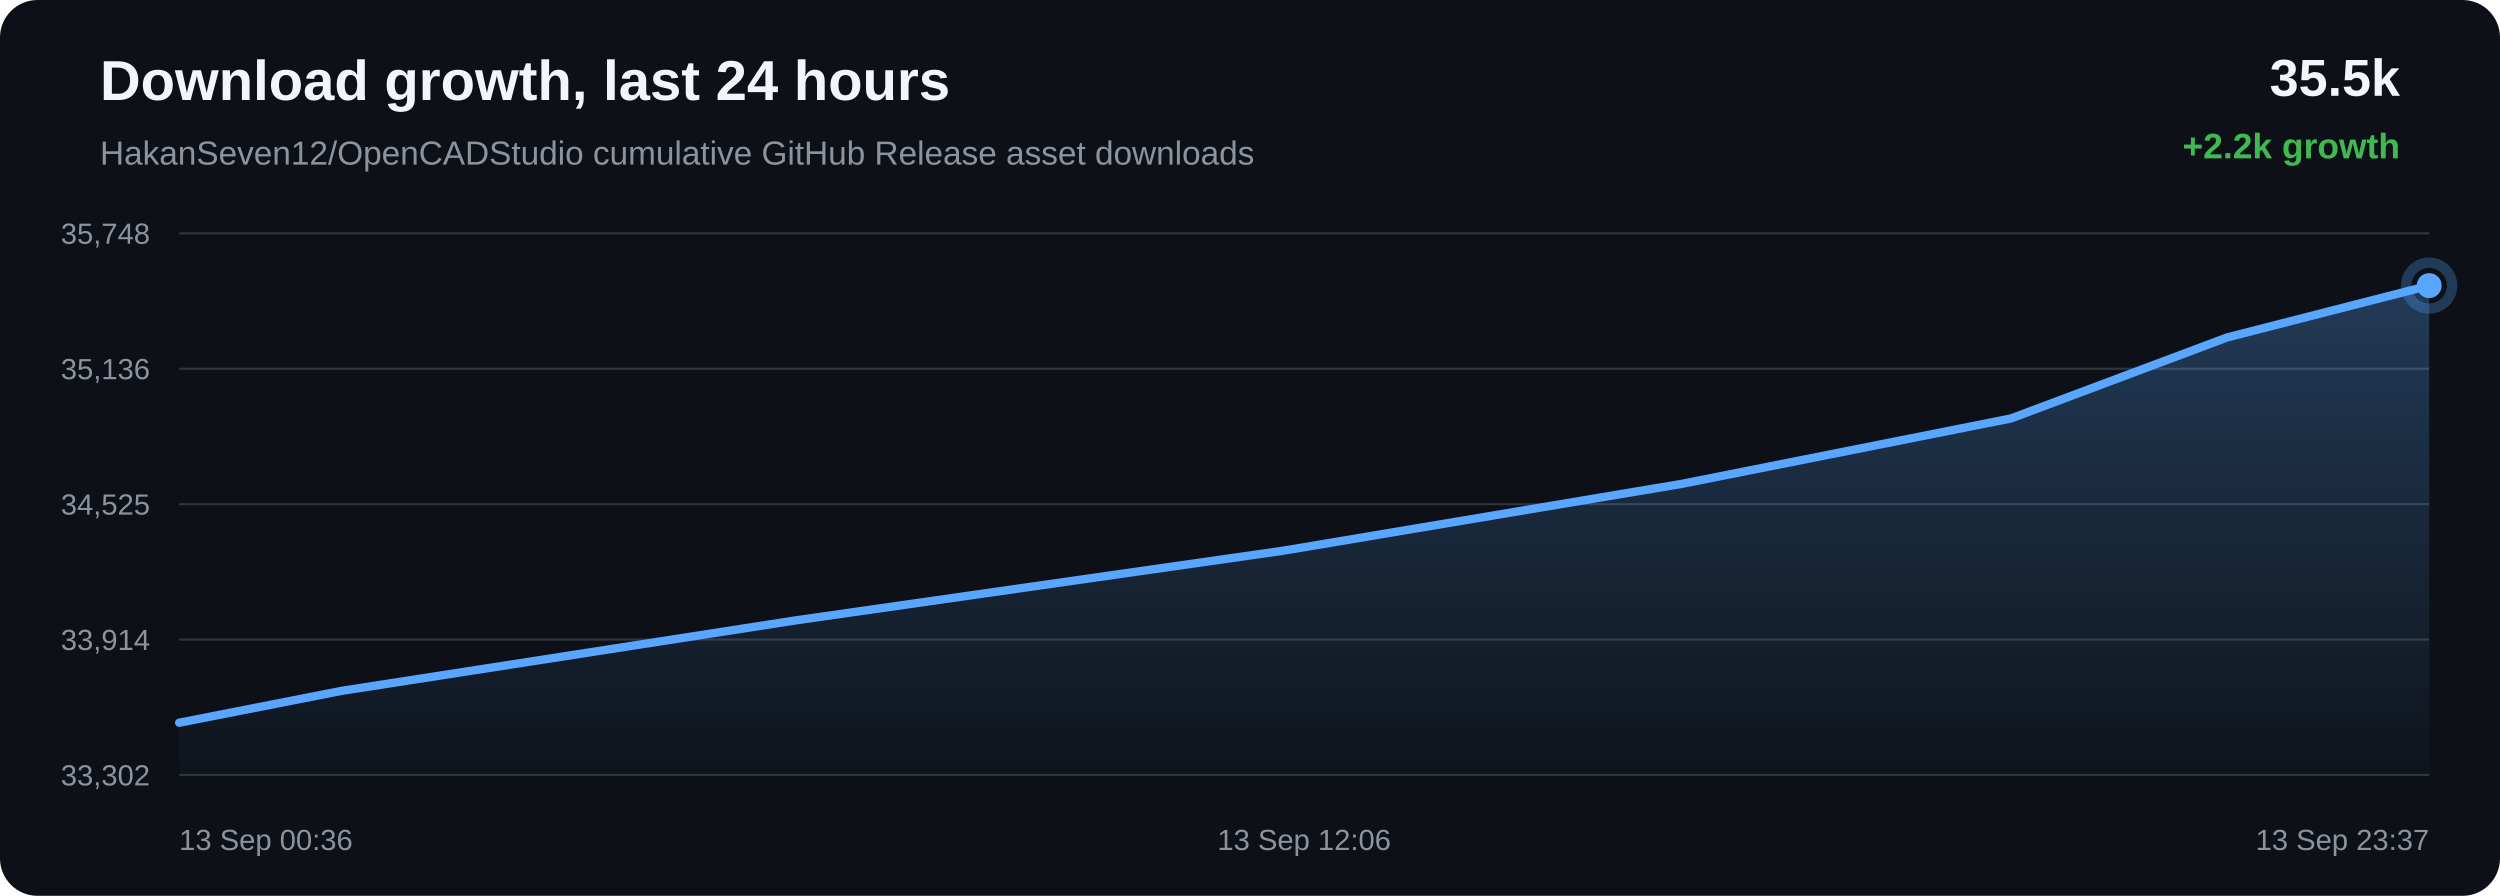
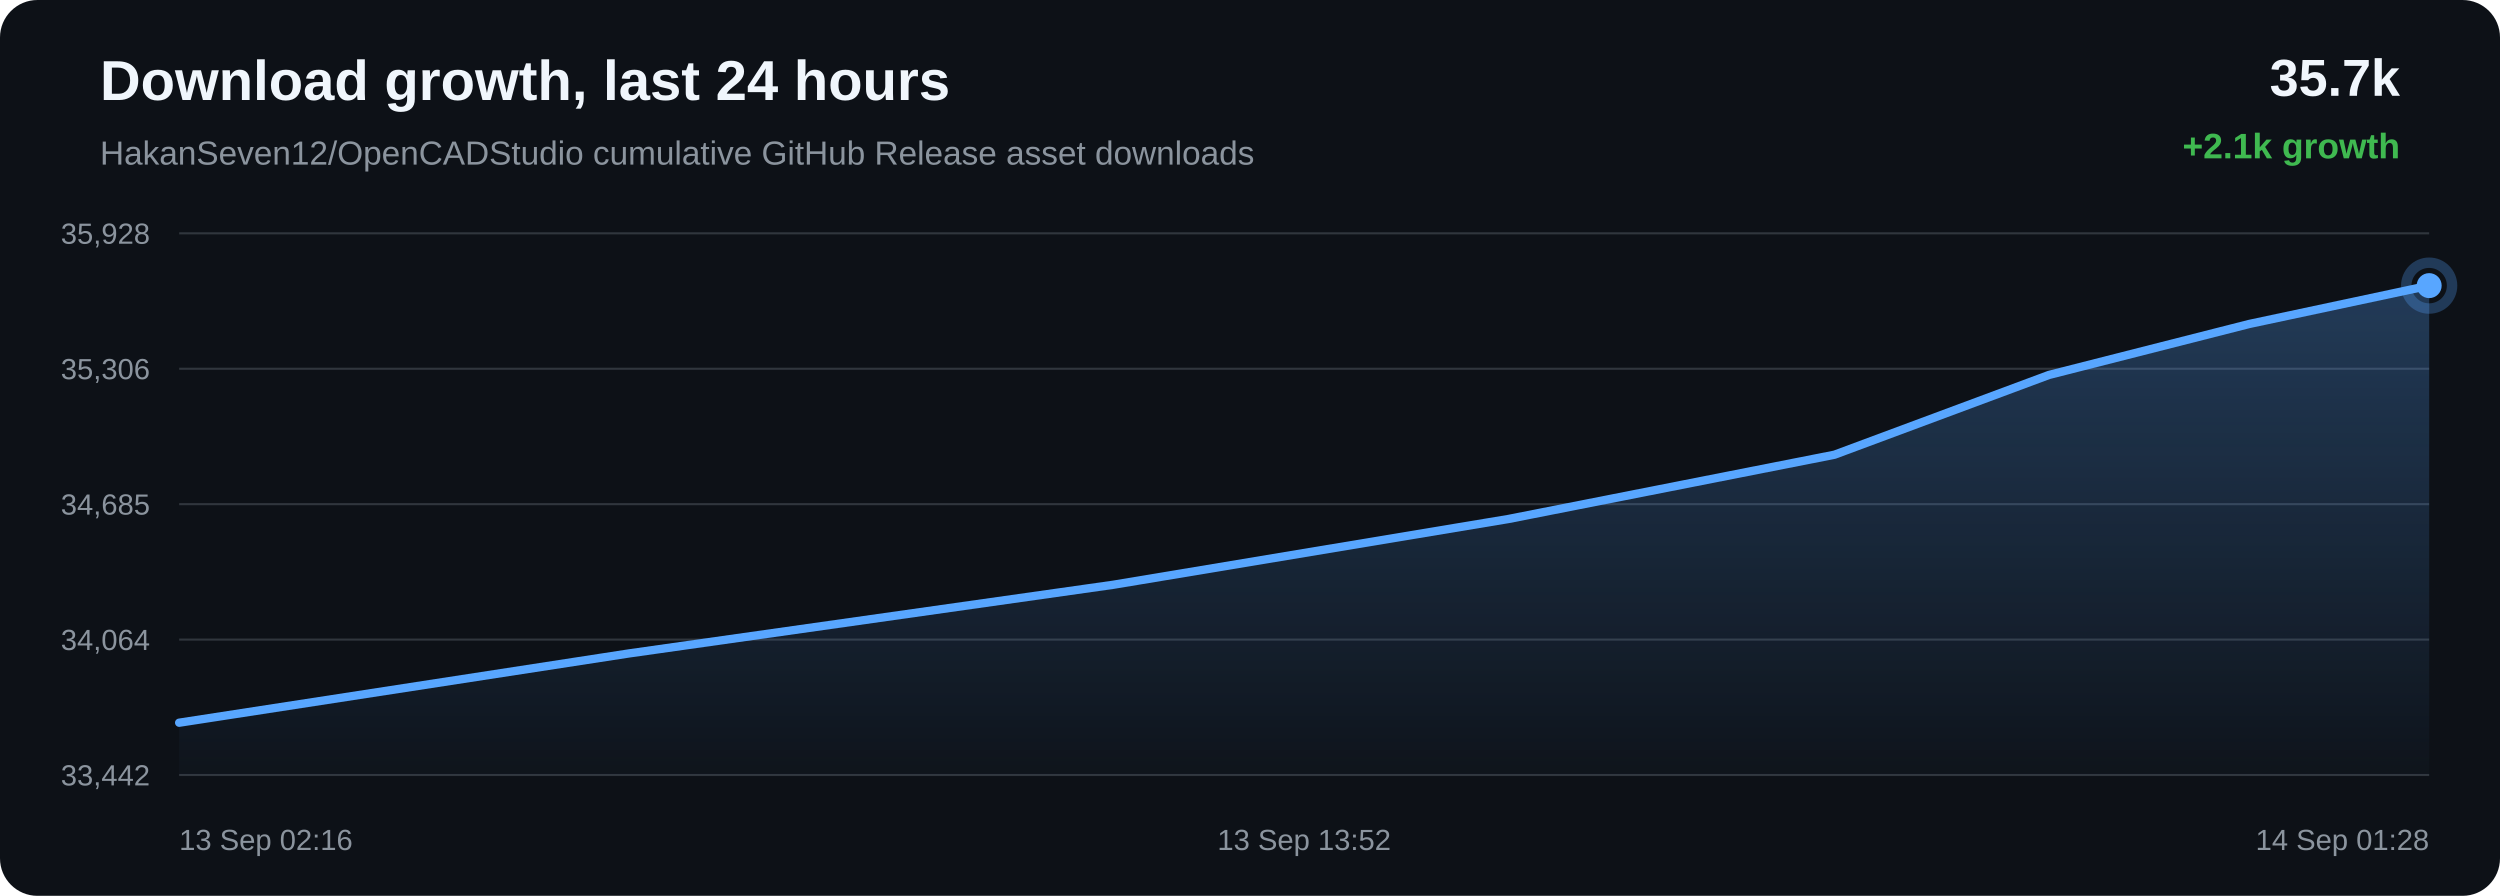
<svg xmlns="http://www.w3.org/2000/svg" width="1200" height="430" viewBox="0 0 1200 430">
  <defs>
    <linearGradient id="area" x1="0" x2="0" y1="0" y2="1">
      <stop offset="0%" stop-color="#58a6ff" stop-opacity="0.28" />
      <stop offset="100%" stop-color="#58a6ff" stop-opacity="0.02" />
    </linearGradient>
  </defs>
  <rect width="100%" height="100%" rx="18" fill="#0d1117" />
  <text x="48" y="48" fill="#f0f6fc" font-family="Arial, sans-serif" font-size="27" font-weight="700">Download growth, last 24 hours</text>
  <text x="48" y="79" fill="#8b949e" font-family="Arial, sans-serif" font-size="16">HakanSeven12/OpenCADStudio cumulative GitHub Release asset downloads</text>
-   <text x="1152" y="46" text-anchor="end" fill="#f0f6fc" font-family="Arial, sans-serif" font-size="25" font-weight="700">35.5k</text>
-   <text x="1152" y="76" text-anchor="end" fill="#3fb950" font-family="Arial, sans-serif" font-size="17" font-weight="700">+2.2k growth</text>
+   <text x="1152" y="46" text-anchor="end" fill="#f0f6fc" font-family="Arial, sans-serif" font-size="25" font-weight="700">35.7k</text>
+   <text x="1152" y="76" text-anchor="end" fill="#3fb950" font-family="Arial, sans-serif" font-size="17" font-weight="700">+2.1k growth</text>
  <line x1="86" y1="112.00" x2="1166" y2="112.00" stroke="#30363d" stroke-width="1" />
  <line x1="86" y1="177.00" x2="1166" y2="177.00" stroke="#30363d" stroke-width="1" />
  <line x1="86" y1="242.00" x2="1166" y2="242.00" stroke="#30363d" stroke-width="1" />
  <line x1="86" y1="307.00" x2="1166" y2="307.00" stroke="#30363d" stroke-width="1" />
  <line x1="86" y1="372.00" x2="1166" y2="372.00" stroke="#30363d" stroke-width="1" />
-   <text x="72" y="117.00" text-anchor="end" fill="#8b949e" font-family="Arial, sans-serif" font-size="14">35,748</text>
-   <text x="72" y="182.00" text-anchor="end" fill="#8b949e" font-family="Arial, sans-serif" font-size="14">35,136</text>
-   <text x="72" y="247.00" text-anchor="end" fill="#8b949e" font-family="Arial, sans-serif" font-size="14">34,525</text>
-   <text x="72" y="312.00" text-anchor="end" fill="#8b949e" font-family="Arial, sans-serif" font-size="14">33,914</text>
-   <text x="72" y="377.00" text-anchor="end" fill="#8b949e" font-family="Arial, sans-serif" font-size="14">33,302</text>
-   <path d="M 86.00 346.91 L 163.92 331.61 L 381.71 297.81 L 616.01 264.32 L 807.43 232.22 L 965.25 200.86 L 1069.04 161.96 L 1166.00 137.09 L 1166.00 372.00 L 86.00 372.00 Z" fill="url(#area)" />
-   <path d="M 86.00 346.91 L 163.92 331.61 L 381.71 297.81 L 616.01 264.32 L 807.43 232.22 L 965.25 200.86 L 1069.04 161.96 L 1166.00 137.09" fill="none" stroke="#58a6ff" stroke-width="4" stroke-linecap="round" stroke-linejoin="round" />
-   <circle cx="1166.00" cy="137.09" r="6" fill="#58a6ff" />
-   <circle cx="1166.00" cy="137.09" r="11" fill="none" stroke="#58a6ff" stroke-opacity="0.28" stroke-width="5" />
-   <text x="86.00" y="408" text-anchor="start" fill="#8b949e" font-family="Arial, sans-serif" font-size="14">13 Sep 00:36</text>
-   <text x="626.00" y="408" text-anchor="middle" fill="#8b949e" font-family="Arial, sans-serif" font-size="14">13 Sep 12:06</text>
-   <text x="1166.00" y="408" text-anchor="end" fill="#8b949e" font-family="Arial, sans-serif" font-size="14">13 Sep 23:37</text>
+   <text x="72" y="117.00" text-anchor="end" fill="#8b949e" font-family="Arial, sans-serif" font-size="14">35,928</text>
+   <text x="72" y="182.00" text-anchor="end" fill="#8b949e" font-family="Arial, sans-serif" font-size="14">35,306</text>
+   <text x="72" y="247.00" text-anchor="end" fill="#8b949e" font-family="Arial, sans-serif" font-size="14">34,685</text>
+   <text x="72" y="312.00" text-anchor="end" fill="#8b949e" font-family="Arial, sans-serif" font-size="14">34,064</text>
+   <text x="72" y="377.00" text-anchor="end" fill="#8b949e" font-family="Arial, sans-serif" font-size="14">33,442</text>
+   <path d="M 86.00 346.90 L 301.95 313.64 L 534.28 280.70 L 724.08 249.11 L 880.57 218.26 L 983.49 179.98 L 1079.62 155.51 L 1166.00 137.10 L 1166.00 372.00 L 86.00 372.00 Z" fill="url(#area)" />
+   <path d="M 86.00 346.90 L 301.95 313.64 L 534.28 280.70 L 724.08 249.11 L 880.57 218.26 L 983.49 179.98 L 1079.62 155.51 L 1166.00 137.10" fill="none" stroke="#58a6ff" stroke-width="4" stroke-linecap="round" stroke-linejoin="round" />
+   <circle cx="1166.00" cy="137.10" r="6" fill="#58a6ff" />
+   <circle cx="1166.00" cy="137.10" r="11" fill="none" stroke="#58a6ff" stroke-opacity="0.28" stroke-width="5" />
+   <text x="86.00" y="408" text-anchor="start" fill="#8b949e" font-family="Arial, sans-serif" font-size="14">13 Sep 02:16</text>
+   <text x="626.00" y="408" text-anchor="middle" fill="#8b949e" font-family="Arial, sans-serif" font-size="14">13 Sep 13:52</text>
+   <text x="1166.00" y="408" text-anchor="end" fill="#8b949e" font-family="Arial, sans-serif" font-size="14">14 Sep 01:28</text>
</svg>
